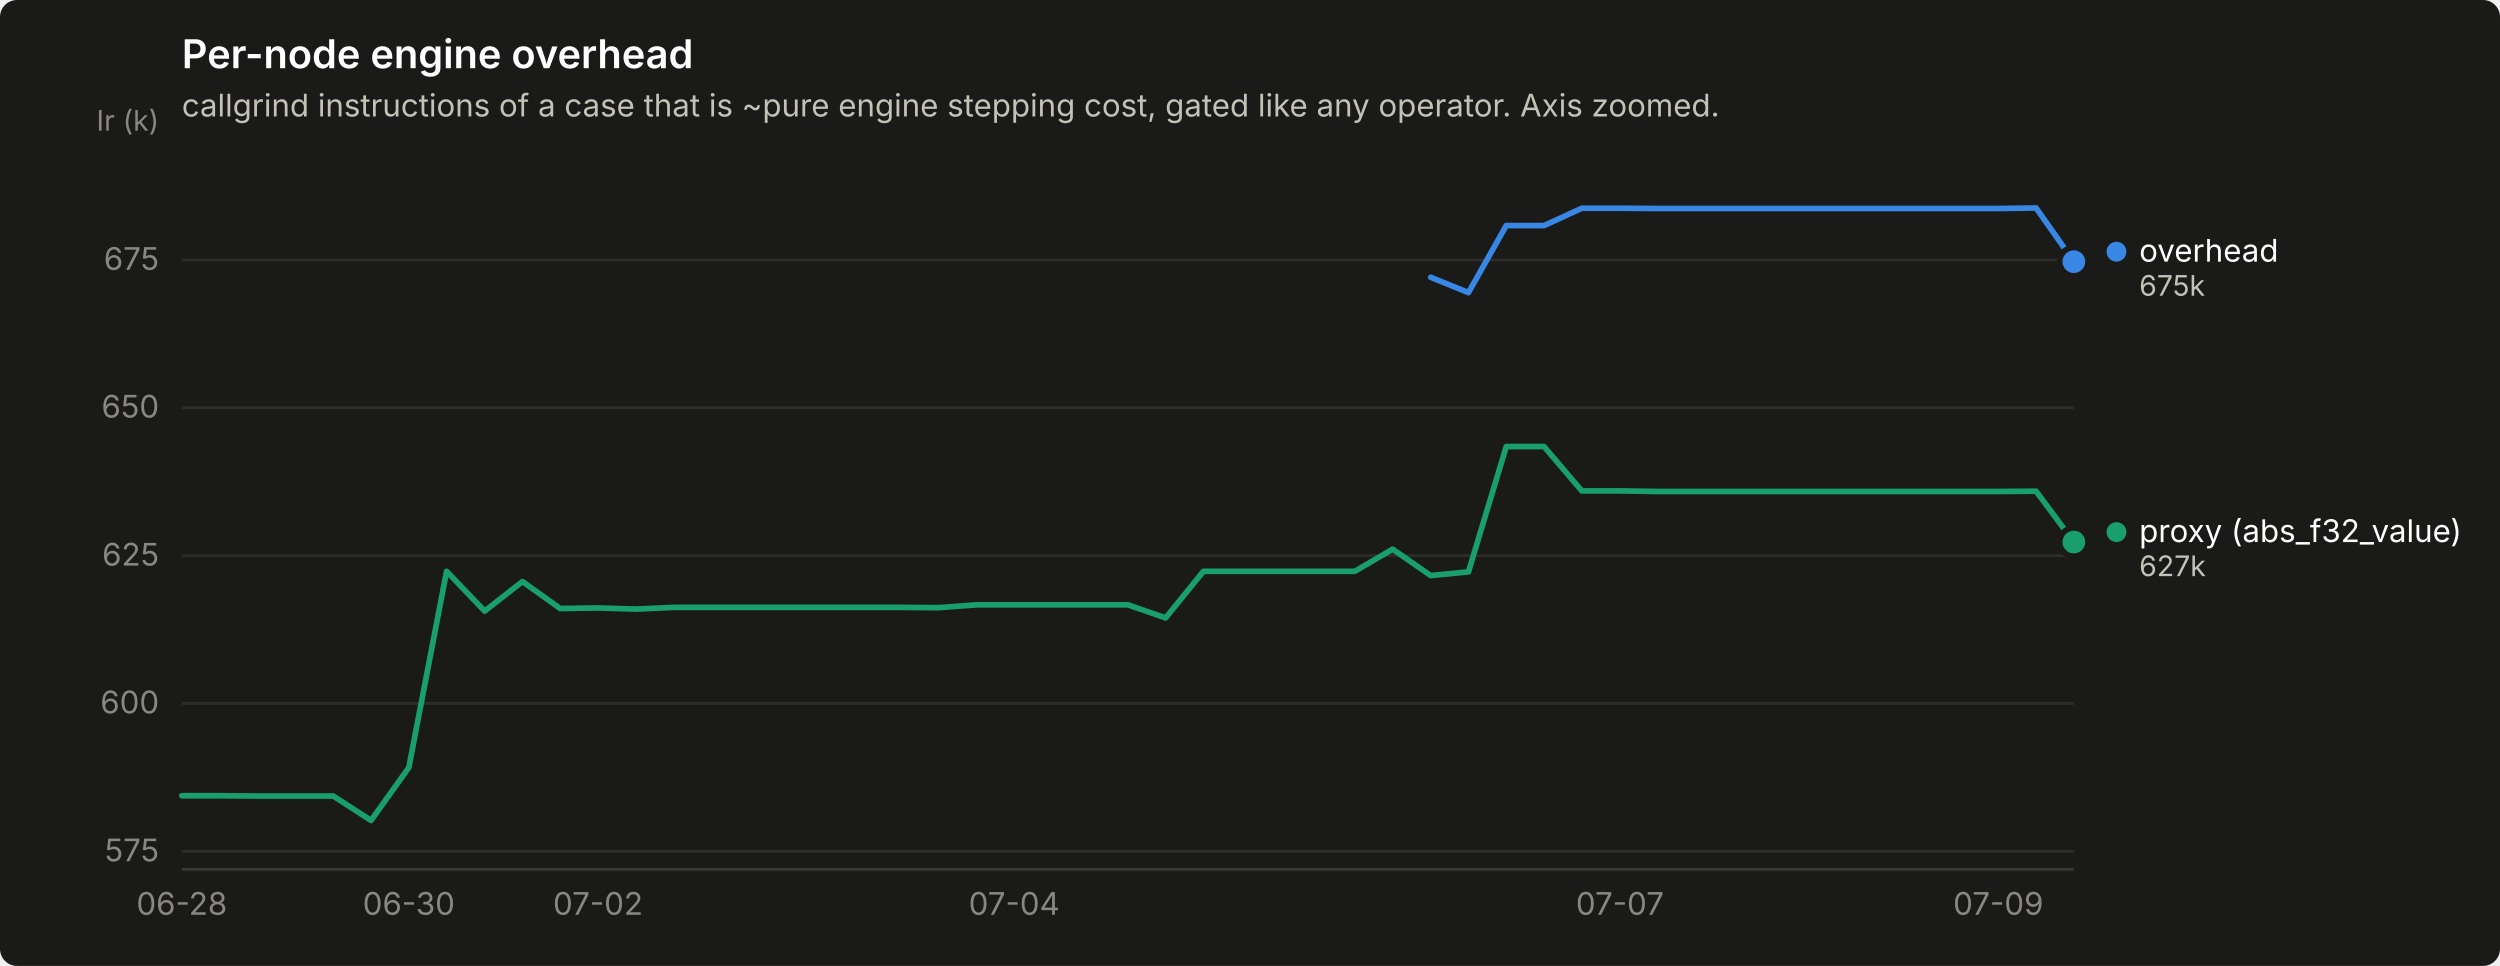
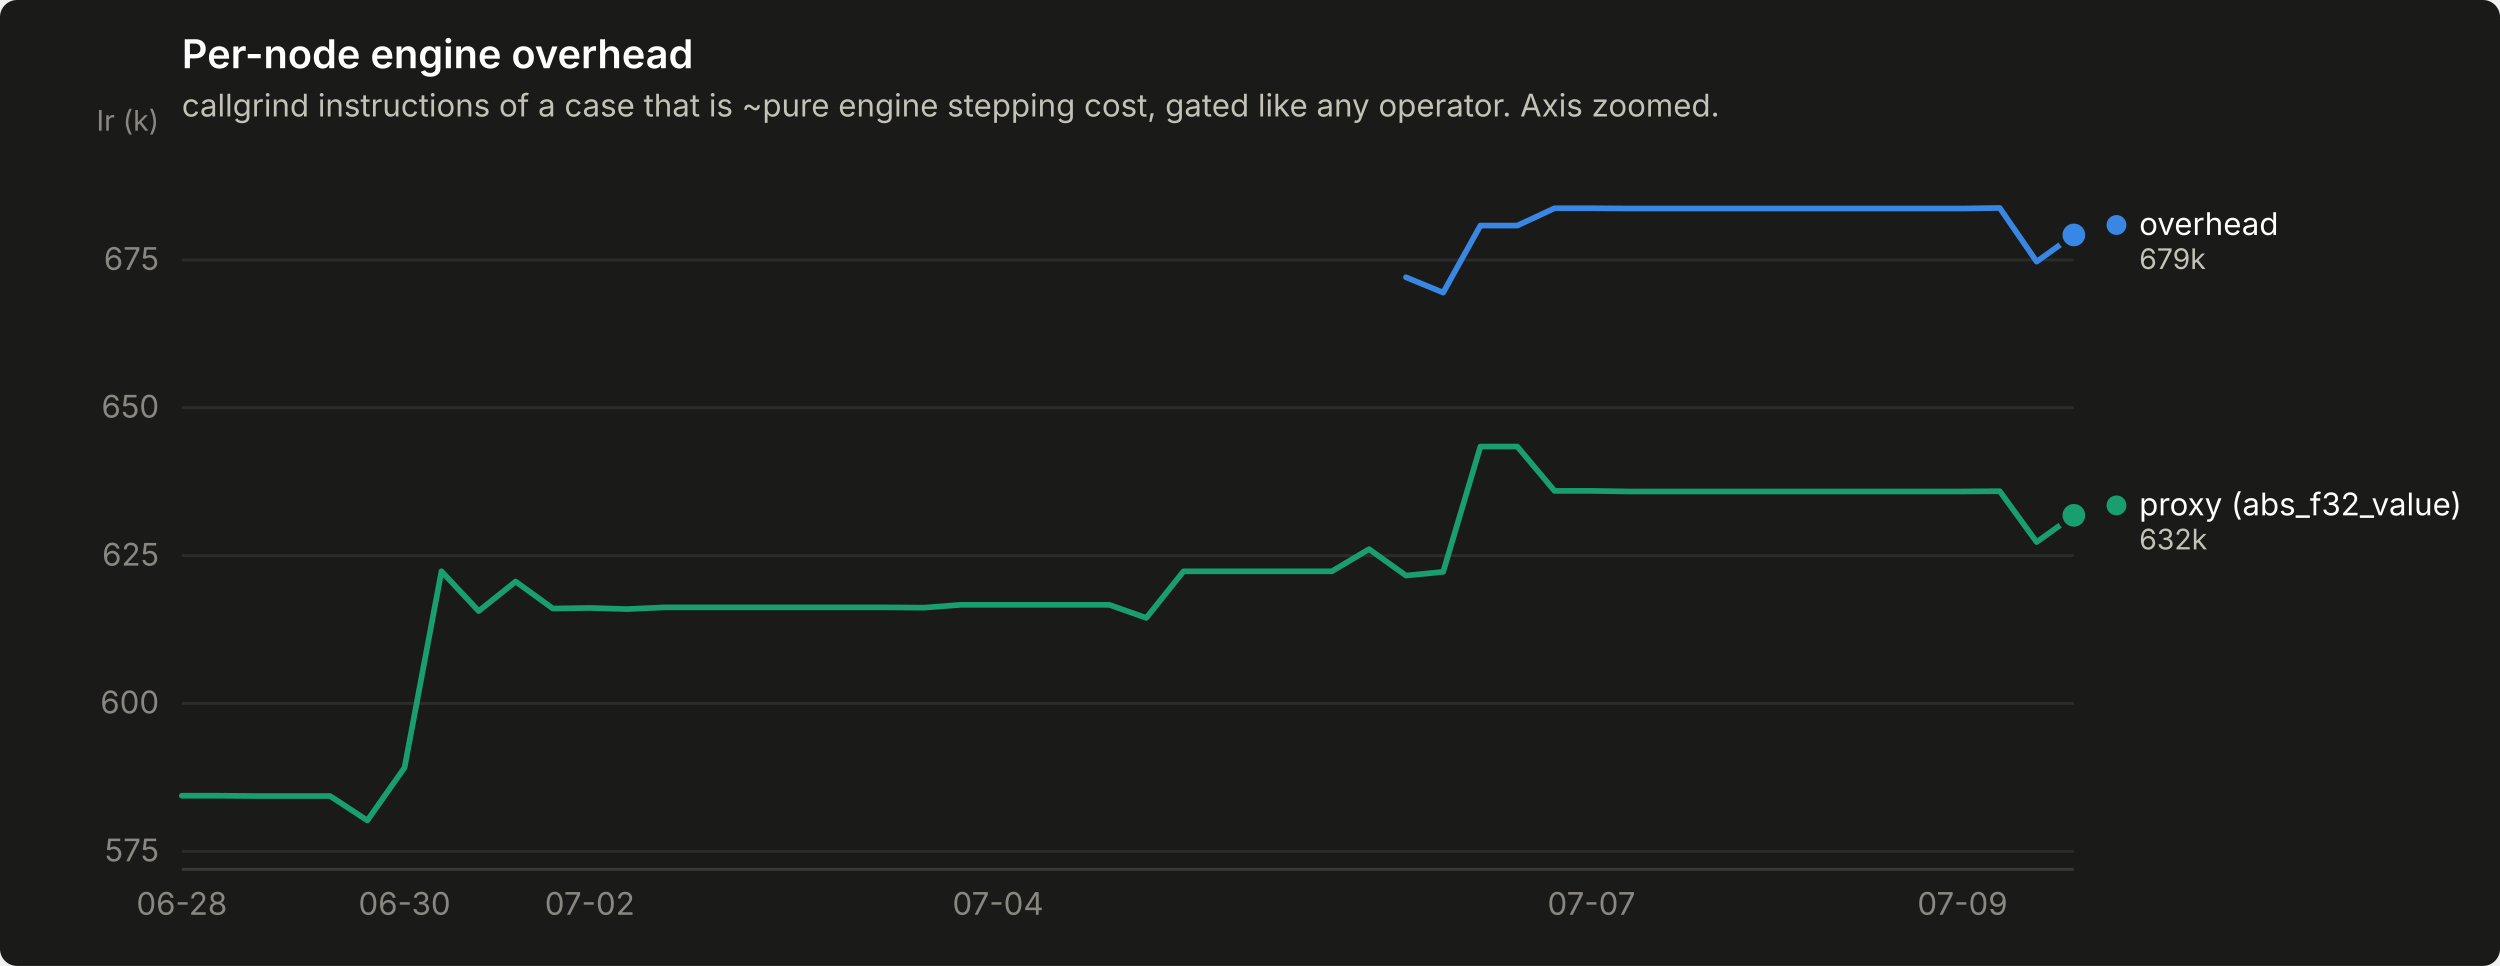
<svg xmlns="http://www.w3.org/2000/svg" width="880" height="340" viewBox="0 0 880 340" role="img" aria-label="Per-node engine overhead">
  <rect width="880" height="340" rx="6" fill="#1a1a19" />
  <text x="64" y="24" font-family="system-ui, -apple-system, &quot;Segoe UI&quot;, sans-serif" font-size="14" font-weight="600" fill="#ffffff">Per-node engine overhead</text>
  <text x="64" y="41" font-family="system-ui, -apple-system, &quot;Segoe UI&quot;, sans-serif" font-size="11" fill="#c3c2b7">callgrind instructions of a case that is ~pure engine stepping cost, gated like any operator. Axis zoomed.</text>
  <line x1="64" y1="299.7" x2="730" y2="299.7" stroke="#2c2c2a" stroke-width="1" />
  <text x="56" y="303.2" text-anchor="end" font-family="system-ui, -apple-system, &quot;Segoe UI&quot;, sans-serif" font-size="11" style="font-variant-numeric: tabular-nums" fill="#898781">575</text>
  <line x1="64" y1="247.6" x2="730" y2="247.6" stroke="#2c2c2a" stroke-width="1" />
  <text x="56" y="251.1" text-anchor="end" font-family="system-ui, -apple-system, &quot;Segoe UI&quot;, sans-serif" font-size="11" style="font-variant-numeric: tabular-nums" fill="#898781">600</text>
  <line x1="64" y1="195.6" x2="730" y2="195.6" stroke="#2c2c2a" stroke-width="1" />
  <text x="56" y="199.1" text-anchor="end" font-family="system-ui, -apple-system, &quot;Segoe UI&quot;, sans-serif" font-size="11" style="font-variant-numeric: tabular-nums" fill="#898781">625</text>
  <line x1="64" y1="143.5" x2="730" y2="143.5" stroke="#2c2c2a" stroke-width="1" />
  <text x="56" y="147.0" text-anchor="end" font-family="system-ui, -apple-system, &quot;Segoe UI&quot;, sans-serif" font-size="11" style="font-variant-numeric: tabular-nums" fill="#898781">650</text>
  <line x1="64" y1="91.5" x2="730" y2="91.5" stroke="#2c2c2a" stroke-width="1" />
  <text x="56" y="95.0" text-anchor="end" font-family="system-ui, -apple-system, &quot;Segoe UI&quot;, sans-serif" font-size="11" style="font-variant-numeric: tabular-nums" fill="#898781">675</text>
  <text x="56" y="46" text-anchor="end" font-family="system-ui, -apple-system, &quot;Segoe UI&quot;, sans-serif" font-size="10" fill="#898781">Ir (k)</text>
  <line x1="64" y1="306" x2="730" y2="306" stroke="#383835" stroke-width="1" />
  <text x="64.0" y="322" text-anchor="middle" font-family="system-ui, -apple-system, &quot;Segoe UI&quot;, sans-serif" font-size="11" style="font-variant-numeric: tabular-nums" fill="#898781">06-28</text>
-   <text x="143.9" y="322" text-anchor="middle" font-family="system-ui, -apple-system, &quot;Segoe UI&quot;, sans-serif" font-size="11" style="font-variant-numeric: tabular-nums" fill="#898781">06-30</text>
-   <text x="210.5" y="322" text-anchor="middle" font-family="system-ui, -apple-system, &quot;Segoe UI&quot;, sans-serif" font-size="11" style="font-variant-numeric: tabular-nums" fill="#898781">07-02</text>
-   <text x="357.0" y="322" text-anchor="middle" font-family="system-ui, -apple-system, &quot;Segoe UI&quot;, sans-serif" font-size="11" style="font-variant-numeric: tabular-nums" fill="#898781">07-04</text>
-   <text x="570.2" y="322" text-anchor="middle" font-family="system-ui, -apple-system, &quot;Segoe UI&quot;, sans-serif" font-size="11" style="font-variant-numeric: tabular-nums" fill="#898781">07-07</text>
-   <text x="703.4" y="322" text-anchor="middle" font-family="system-ui, -apple-system, &quot;Segoe UI&quot;, sans-serif" font-size="11" style="font-variant-numeric: tabular-nums" fill="#898781">07-09</text>
-   <path d="M503.6,97.6 L516.9,103.0 L530.2,79.4 L543.5,79.4 L556.8,73.3 L570.2,73.3 L583.5,73.4 L596.8,73.4 L610.1,73.4 L623.4,73.4 L636.8,73.4 L650.1,73.4 L663.4,73.4 L676.7,73.4 L690.0,73.4 L703.4,73.4 L716.7,73.2 L730.0,92.1" fill="none" stroke="#3987e5" stroke-width="2" stroke-linejoin="round" stroke-linecap="round" />
-   <circle cx="730.0" cy="92.1" r="6" fill="#1a1a19" />
-   <circle cx="730.0" cy="92.1" r="4" fill="#3987e5" />
-   <path d="M64.0,280.1 L77.3,280.1 L90.6,280.2 L104.0,280.2 L117.3,280.2 L130.6,288.8 L143.9,270.2 L157.2,201.1 L170.6,215.1 L183.9,204.7 L197.2,214.2 L210.5,214.0 L223.8,214.4 L237.2,213.8 L250.5,213.8 L263.8,213.8 L277.1,213.8 L290.4,213.8 L303.8,213.8 L317.1,213.8 L330.4,213.9 L343.7,212.9 L357.0,212.9 L370.4,212.9 L383.7,212.9 L397.0,212.9 L410.3,217.5 L423.6,201.1 L437.0,201.1 L450.3,201.1 L463.6,201.1 L476.9,201.1 L490.2,193.3 L503.6,202.6 L516.9,201.3 L530.2,157.2 L543.5,157.2 L556.8,172.8 L570.2,172.8 L583.5,173.0 L596.8,173.0 L610.1,173.0 L623.4,173.0 L636.8,173.0 L650.1,173.0 L663.4,173.0 L676.7,173.0 L690.0,173.0 L703.4,173.0 L716.7,172.9 L730.0,190.8" fill="none" stroke="#199e70" stroke-width="2" stroke-linejoin="round" stroke-linecap="round" />
-   <circle cx="730.0" cy="190.8" r="6" fill="#1a1a19" />
-   <circle cx="730.0" cy="190.8" r="4" fill="#199e70" />
-   <circle cx="745.0" cy="88.6" r="3.5" fill="#3987e5" />
-   <text x="753.0" y="92.1" font-family="system-ui, -apple-system, &quot;Segoe UI&quot;, sans-serif" font-size="11" fill="#ffffff">overhead</text>
-   <text x="753.0" y="104.1" font-family="system-ui, -apple-system, &quot;Segoe UI&quot;, sans-serif" font-size="10" style="font-variant-numeric: tabular-nums" fill="#c3c2b7">675k</text>
-   <circle cx="745.0" cy="187.3" r="3.5" fill="#199e70" />
-   <text x="753.0" y="190.8" font-family="system-ui, -apple-system, &quot;Segoe UI&quot;, sans-serif" font-size="11" fill="#ffffff">proxy (abs_f32_value)</text>
-   <text x="753.0" y="202.8" font-family="system-ui, -apple-system, &quot;Segoe UI&quot;, sans-serif" font-size="10" style="font-variant-numeric: tabular-nums" fill="#c3c2b7">627k</text>
+   <text x="142.4" y="322" text-anchor="middle" font-family="system-ui, -apple-system, &quot;Segoe UI&quot;, sans-serif" font-size="11" style="font-variant-numeric: tabular-nums" fill="#898781">06-30</text>
+   <text x="207.6" y="322" text-anchor="middle" font-family="system-ui, -apple-system, &quot;Segoe UI&quot;, sans-serif" font-size="11" style="font-variant-numeric: tabular-nums" fill="#898781">07-02</text>
+   <text x="351.3" y="322" text-anchor="middle" font-family="system-ui, -apple-system, &quot;Segoe UI&quot;, sans-serif" font-size="11" style="font-variant-numeric: tabular-nums" fill="#898781">07-04</text>
+   <text x="560.2" y="322" text-anchor="middle" font-family="system-ui, -apple-system, &quot;Segoe UI&quot;, sans-serif" font-size="11" style="font-variant-numeric: tabular-nums" fill="#898781">07-07</text>
+   <text x="690.8" y="322" text-anchor="middle" font-family="system-ui, -apple-system, &quot;Segoe UI&quot;, sans-serif" font-size="11" style="font-variant-numeric: tabular-nums" fill="#898781">07-09</text>
+   <path d="M494.9,97.6 L508.0,103.0 L521.1,79.4 L534.1,79.4 L547.2,73.3 L560.2,73.3 L573.3,73.4 L586.4,73.4 L599.4,73.4 L612.5,73.4 L625.5,73.4 L638.6,73.4 L651.6,73.4 L664.7,73.4 L677.8,73.4 L690.8,73.4 L703.9,73.2 L716.9,92.1 L730.0,82.7" fill="none" stroke="#3987e5" stroke-width="2" stroke-linejoin="round" stroke-linecap="round" />
+   <circle cx="730.0" cy="82.7" r="6" fill="#1a1a19" />
+   <circle cx="730.0" cy="82.7" r="4" fill="#3987e5" />
+   <path d="M64.0,280.1 L77.1,280.1 L90.1,280.2 L103.2,280.2 L116.2,280.2 L129.3,288.8 L142.4,270.2 L155.4,201.1 L168.5,215.1 L181.5,204.7 L194.6,214.2 L207.6,214.0 L220.7,214.4 L233.8,213.8 L246.8,213.8 L259.9,213.8 L272.9,213.8 L286.0,213.8 L299.1,213.8 L312.1,213.8 L325.2,213.9 L338.2,212.9 L351.3,212.9 L364.4,212.9 L377.4,212.9 L390.5,212.9 L403.5,217.5 L416.6,201.1 L429.6,201.1 L442.7,201.1 L455.8,201.1 L468.8,201.1 L481.9,193.3 L494.9,202.6 L508.0,201.3 L521.1,157.2 L534.1,157.2 L547.2,172.8 L560.2,172.8 L573.3,173.0 L586.4,173.0 L599.4,173.0 L612.5,173.0 L625.5,173.0 L638.6,173.0 L651.6,173.0 L664.7,173.0 L677.8,173.0 L690.8,173.0 L703.9,172.9 L716.9,190.8 L730.0,181.4" fill="none" stroke="#199e70" stroke-width="2" stroke-linejoin="round" stroke-linecap="round" />
+   <circle cx="730.0" cy="181.4" r="6" fill="#1a1a19" />
+   <circle cx="730.0" cy="181.4" r="4" fill="#199e70" />
+   <circle cx="745.0" cy="79.2" r="3.5" fill="#3987e5" />
+   <text x="753.0" y="82.7" font-family="system-ui, -apple-system, &quot;Segoe UI&quot;, sans-serif" font-size="11" fill="#ffffff">overhead</text>
+   <text x="753.0" y="94.7" font-family="system-ui, -apple-system, &quot;Segoe UI&quot;, sans-serif" font-size="10" style="font-variant-numeric: tabular-nums" fill="#c3c2b7">679k</text>
+   <circle cx="745.0" cy="177.9" r="3.5" fill="#199e70" />
+   <text x="753.0" y="181.4" font-family="system-ui, -apple-system, &quot;Segoe UI&quot;, sans-serif" font-size="11" fill="#ffffff">proxy (abs_f32_value)</text>
+   <text x="753.0" y="193.4" font-family="system-ui, -apple-system, &quot;Segoe UI&quot;, sans-serif" font-size="10" style="font-variant-numeric: tabular-nums" fill="#c3c2b7">632k</text>
</svg>
